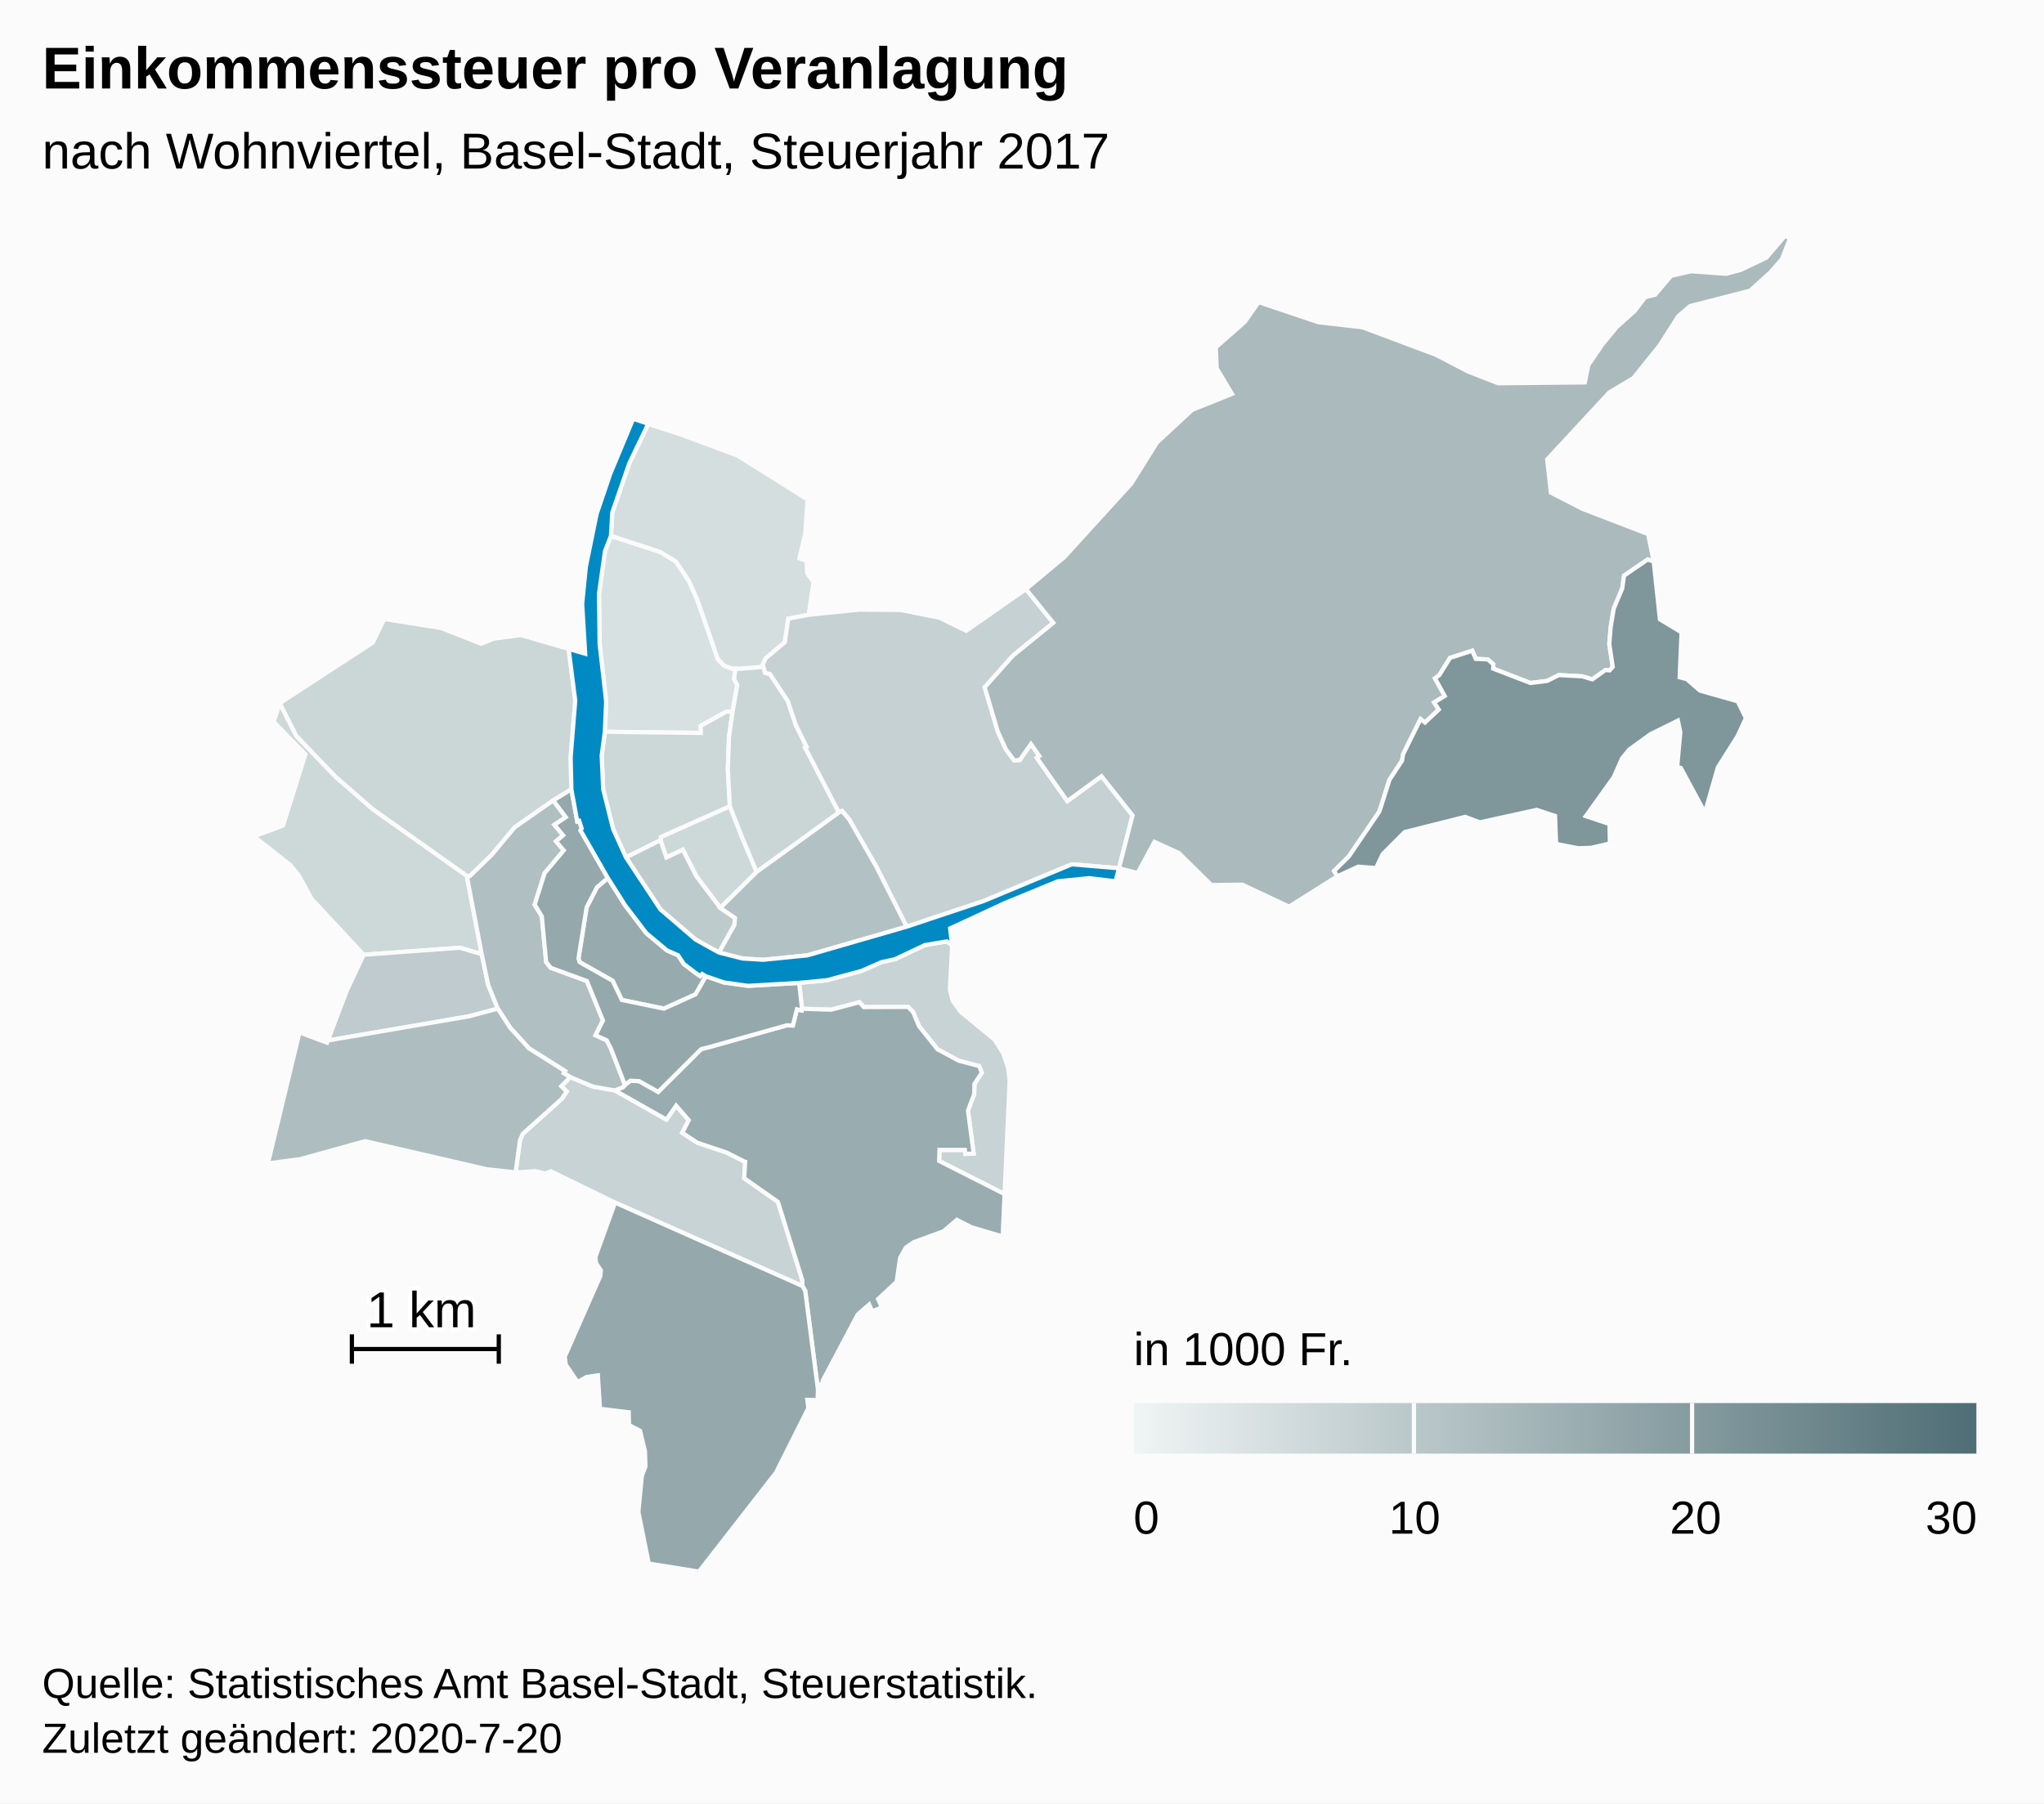
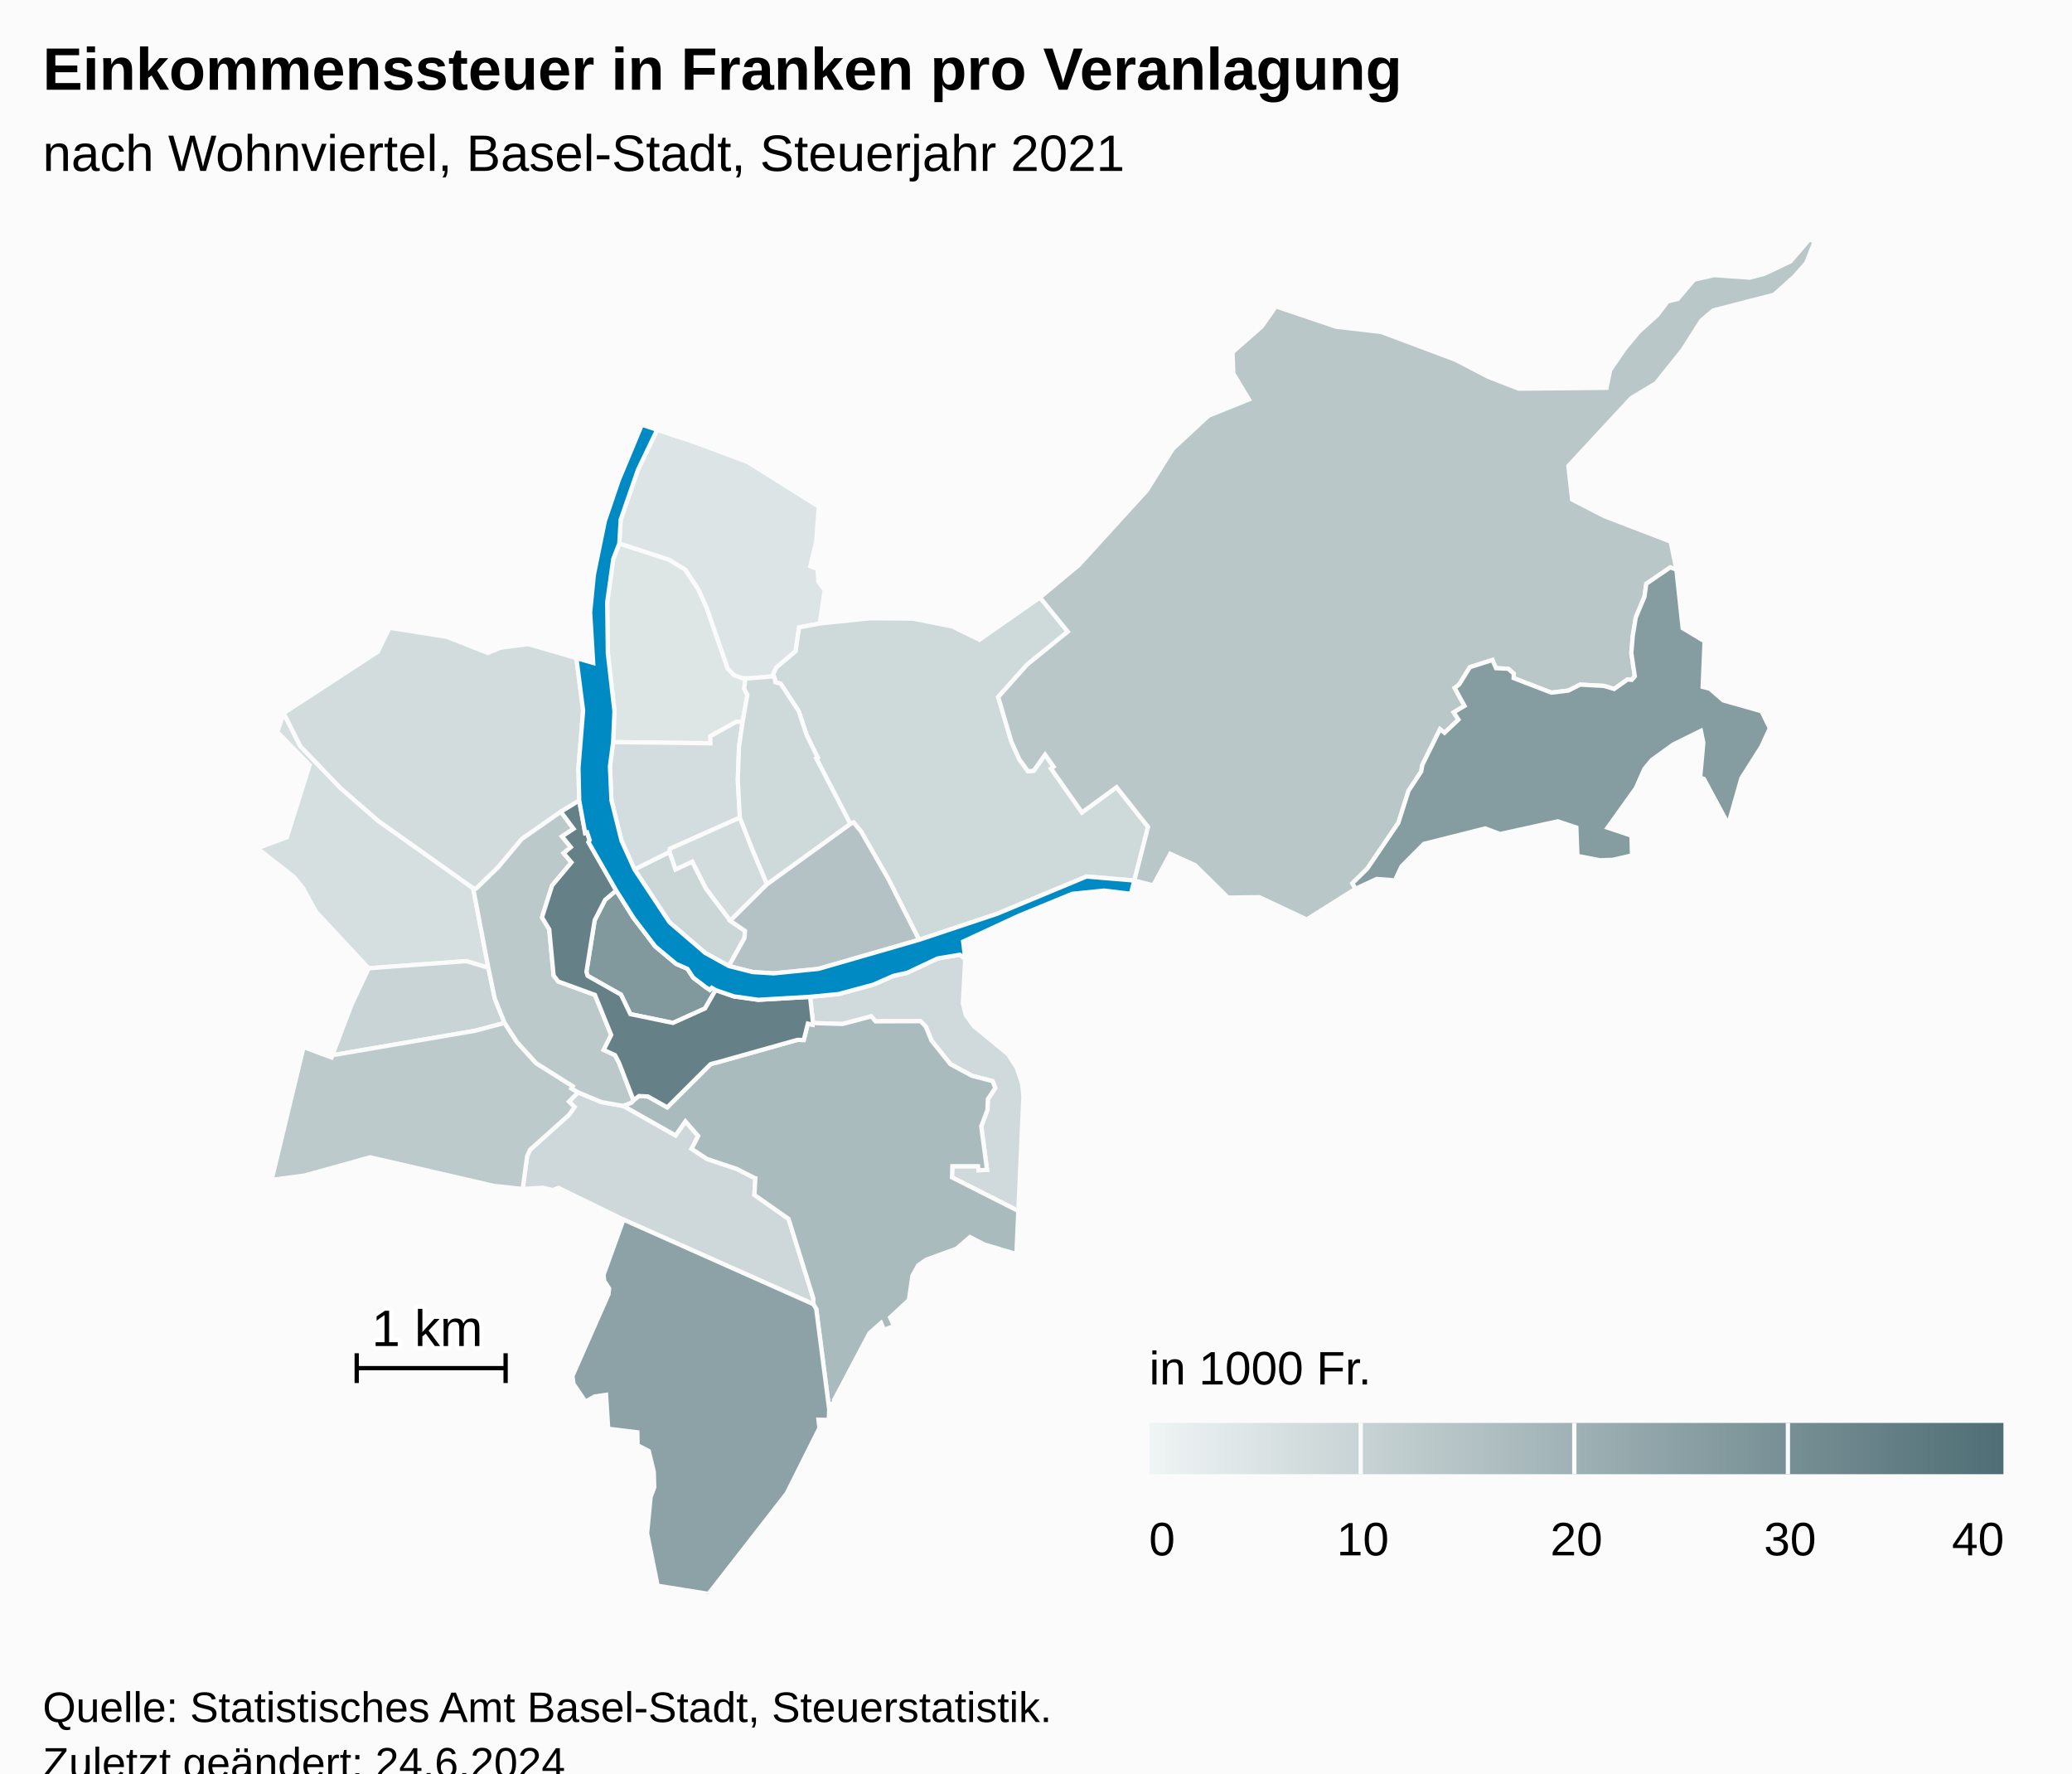
- <svg xmlns="http://www.w3.org/2000/svg" version="1.1" class="highcharts-root" style="font-family:Arial;font-size:12px;" width="485" height="428">
+ <svg xmlns="http://www.w3.org/2000/svg" version="1.1" class="highcharts-root" style="font-family:Arial;font-size:12px;" viewBox="0 0 485 415">
  <defs>
-     <linearGradient x1="0" y1="0" x2="1" y2="0" id="highcharts-84ah5t6-52">
+     <linearGradient x1="0" y1="0" x2="1" y2="0" id="highcharts-7x1a1aj-53">
      <stop offset="0" stop-color="#eff4f4" stop-opacity="1" />
      <stop offset="1" stop-color="#4f6e75" stop-opacity="1" />
    </linearGradient>
-     <clipPath id="highcharts-84ah5t6-53-">
+     <clipPath id="highcharts-7x1a1aj-54-">
      <rect x="0" y="0" width="465" height="317" fill="none" />
    </clipPath>
-     <clipPath id="highcharts-84ah5t6-75-">
+     <clipPath id="highcharts-7x1a1aj-76-">
      <rect x="0" y="0" width="465" height="317" fill="none" />
+     </clipPath>
+     <clipPath id="highcharts-7x1a1aj-100-">
+       <rect x="10" y="56" width="465" height="317" fill="none" />
    </clipPath>
  </defs>
  <rect fill="#fbfbfb" class="highcharts-background" x="0" y="0" width="485" height="428" rx="0" ry="0" />
  <rect fill="none" class="highcharts-plot-background" x="10" y="56" width="465" height="317" />
  <g class="highcharts-pane-group" data-z-index="0" />
  <rect fill="none" class="highcharts-plot-border" data-z-index="1" x="10" y="56" width="465" height="317" />
  <g class="highcharts-series-group" data-z-index="3">
-     <g class="highcharts-series highcharts-series-0 highcharts-map-series highcharts-color-0" data-z-index="0.1" opacity="1" transform="translate(10,56) scale(1 1)" stroke-width="1" clip-path="url(#highcharts-84ah5t6-75-)">
+     <g class="highcharts-series highcharts-series-0 highcharts-map-series highcharts-color-0" data-z-index="0.1" opacity="1" transform="translate(10,56) scale(1 1)" stroke-width="1" clip-path="url(#highcharts-7x1a1aj-76-)">
      <g transform="translate(0,0) scale(1 1)">
-         <path fill="rgb(216,225,226)" d="M 163.816 112.989 L 162.375 112.898 L 156.279 116.28 L 156.295 117.958 L 133.516 117.677 L 133.83 110.446 L 132.279 96.852 L 132.132 84.911 L 133.545 74.828 L 134.962 71.188 L 146.634 74.983 L 150.407 77.299 L 153.46 81.9 L 155.408 86.21 L 160.332 100.443 L 161.819 101.992 L 163.754 102.689 L 164.506 102.713 L 164.506 102.713 L 164.189 105.163 L 164.938 106.62 L 163.816 112.989 Z" stroke="#fbfbfb" stroke-width="inherit" opacity="1" class="highcharts-point highcharts-color-0" />
-         <path fill="rgb(212,222,223)" d="M 163.754 102.689 L 161.819 101.992 L 160.332 100.443 L 155.408 86.21 L 153.46 81.9 L 150.407 77.299 L 146.634 74.983 L 134.962 71.188 L 135.284 65.618 L 139.335 53.928 L 143.827 44.575 L 151.067 46.95 L 164.966 52.101 L 181.647 62.565 L 181.045 70.783 L 179.679 76.506 L 181.358 77.133 L 181.544 80.105 L 183.043 82.121 L 181.878 89.91 L 177.043 90.831 L 176.23 96.415 L 171.705 100.224 L 170.984 101.767 L 171.149 102.283 L 165.377 102.741 L 164.506 102.713 L 163.754 102.689 Z" stroke="#fbfbfb" stroke-width="inherit" opacity="1" class="highcharts-point highcharts-color-0" />
-         <path fill="rgb(205,216,217)" d="M 160.917 159.483 L 155.23 151.967 L 152.017 145.68 L 148.113 147.511 L 146.718 143.41 L 146.788 142.65 L 163.183 135.336 L 166.205 143.035 L 167.398 145.867 L 169.551 150.938 L 160.917 159.483 Z" stroke="#fbfbfb" stroke-width="inherit" opacity="1" class="highcharts-point highcharts-color-0" />
-         <path fill="rgb(205,216,217)" d="M 79.844 170.341 L 76.296 170.603 L 63.941 157.334 L 60.916 151.809 L 58.833 149.249 L 50.241 142.513 L 57.155 139.93 L 62.468 123.029 L 54.926 115.298 L 56.393 110.894 L 60.293 118.632 L 69.733 128.445 L 78.467 136.05 L 100.759 151.859 L 104.303 170.466 L 99.12 168.936 L 83.079 170.102 L 79.844 170.341 Z" stroke="#fbfbfb" stroke-width="inherit" opacity="1" class="highcharts-point highcharts-color-0" />
-         <path fill="rgb(204,215,216)" d="M 163.816 112.989 L 162.987 118.776 L 162.696 126.585 L 163.183 135.336 L 146.788 142.65 L 146.718 143.41 L 138.535 147.497 L 135.486 140.77 L 133.125 131.307 L 132.767 123.342 L 133.516 117.677 L 156.295 117.958 L 156.279 116.28 L 162.375 112.898 L 163.816 112.989 Z" stroke="#fbfbfb" stroke-width="inherit" opacity="1" class="highcharts-point highcharts-color-0" />
-         <path fill="rgb(203,214,215)" d="M 121.275 133.966 L 112.133 140.356 L 106.593 146.975 L 101.475 151.925 L 100.759 151.859 L 78.467 136.05 L 69.733 128.445 L 60.293 118.632 L 56.393 110.894 L 78.431 96.531 L 81.183 90.91 L 94.625 93.046 L 104.175 96.798 L 107.187 95.576 L 113.625 94.733 L 124.918 98.005 L 126.494 110.293 L 125.404 123.705 L 125.579 131.345 L 121.275 133.966 Z" stroke="#fbfbfb" stroke-width="inherit" opacity="1" class="highcharts-point highcharts-color-0" />
-         <path fill="rgb(202,213,214)" d="M 171.403 103.076 L 171.51 103.671 L 172.712 103.994 L 176.923 110.368 L 178.833 116.074 L 181.398 121.262 L 181.055 121.448 L 189.055 136.836 L 169.551 150.938 L 167.398 145.867 L 166.205 143.035 L 163.183 135.336 L 162.696 126.585 L 162.987 118.776 L 163.816 112.989 L 164.938 106.62 L 164.189 105.163 L 164.506 102.713 L 164.506 102.713 L 165.377 102.741 L 171.149 102.283 L 171.403 103.076 Z" stroke="#fbfbfb" stroke-width="inherit" opacity="1" class="highcharts-point highcharts-color-0" />
-         <path fill="rgb(199,211,212)" d="M 215.934 168.4 L 215.381 178.829 L 216.062 181.531 L 217.969 184.165 L 225.998 190.763 L 228.028 193.968 L 229.259 197.647 L 229.555 200.58 L 228.366 227.399 L 212.838 219.541 L 212.917 216.919 L 218.937 216.922 L 219.041 217.862 L 221.037 217.782 L 219.681 207.589 L 221.146 203.718 L 221.217 201.262 L 222.959 198.6 L 222.339 197.01 L 217.52 195.763 L 212.467 193.046 L 208.04 187.514 L 206.679 184.231 L 205.481 182.984 L 194.971 183.022 L 193.933 181.866 L 187.216 183.64 L 180.3 183.42 L 179.62 177.274 L 186.271 176.636 L 194.407 174.44 L 199.141 172.37 L 202.375 171.652 L 209.451 168.305 L 214.679 167.434 L 215.934 168.4 Z" stroke="#fbfbfb" stroke-width="inherit" opacity="1" class="highcharts-point highcharts-color-0" />
-         <path fill="rgb(199,211,212)" d="M 135.884 202.803 L 135.941 202.824 L 148.134 209.717 L 150.43 206.419 L 153.428 209.851 L 151.877 212.851 L 155.494 215.224 L 162.439 217.55 L 166.562 219.646 L 166.593 219.679 L 166.602 219.691 L 166.658 219.707 L 166.811 219.732 L 166.585 223.64 L 174.58 229.246 L 180.392 247.911 L 180.38 249.21 L 135.937 229.419 L 120.729 221.994 L 119.396 222.524 L 117.04 221.961 L 112.341 222.253 L 113.384 214.605 L 114.049 213.091 L 123.252 204.845 L 124.473 203.06 L 123.182 201.802 L 125.33 199.645 L 130.782 201.92 L 135.884 202.803 Z" stroke="#fbfbfb" stroke-width="inherit" opacity="1" class="highcharts-point highcharts-color-0" />
-         <path fill="rgb(197,209,211)" d="M 171.403 103.076 L 171.51 103.671 L 172.712 103.994 L 176.923 110.368 L 178.833 116.074 L 181.398 121.262 L 181.055 121.448 L 189.055 136.836 L 189.804 136.474 L 191.537 138.558 L 197.964 149.763 L 205.131 163.94 L 223.394 157.848 L 244.309 149.134 L 255.51 150.066 L 255.51 150.066 L 258.729 137.517 L 251.362 128.226 L 243.255 134.127 L 236.542 124.6 L 236.02 123.859 L 236.625 123.433 L 234.625 120.595 L 231.965 124.375 L 230.641 124.497 L 228.64 121.774 L 226.739 117.585 L 225.284 112.658 L 223.649 107.121 L 230.418 99.542 L 239.93 91.826 L 233.433 83.818 L 219.267 93.719 L 212.895 90.595 L 203.702 88.769 L 193.753 88.695 L 181.878 89.91 L 177.043 90.831 L 176.23 96.415 L 171.705 100.224 L 170.984 101.767 L 171.403 103.076 Z" stroke="#fbfbfb" stroke-width="inherit" opacity="1" class="highcharts-point highcharts-color-0" />
-         <path fill="rgb(191,203,206)" d="M 79.844 170.341 L 76.296 170.603 L 72.323 179.035 L 67.793 190.952 L 101.329 185.197 L 108.11 183.387 L 105.833 177.737 L 104.303 170.466 L 99.12 168.936 L 83.079 170.102 L 79.844 170.341 Z" stroke="#fbfbfb" stroke-width="inherit" opacity="1" class="highcharts-point highcharts-color-0" />
-         <path fill="rgb(190,203,205)" d="M 160.6 170.072 L 164.262 163.525 L 164.392 161.864 L 160.917 159.483 L 155.23 151.967 L 152.017 145.68 L 148.113 147.511 L 146.718 143.41 L 138.535 147.497 L 146.709 159.836 L 155.075 167.016 L 160.6 170.072 Z" stroke="#fbfbfb" stroke-width="inherit" opacity="1" class="highcharts-point highcharts-color-0" />
-         <path fill="rgb(178,193,196)" d="M 160.917 159.483 L 169.551 150.938 L 189.055 136.836 L 189.804 136.474 L 191.537 138.558 L 197.964 149.763 L 205.131 163.94 L 181.565 170.746 L 171.108 171.791 L 166.174 171.486 L 160.6 170.072 L 164.262 163.525 L 164.392 161.864 L 160.917 159.483 Z" stroke="#fbfbfb" stroke-width="inherit" opacity="1" class="highcharts-point highcharts-color-0" />
-         <path fill="rgb(176,191,194)" d="M 121.275 133.966 L 124.253 137.962 L 121.554 139.754 L 123.608 142.254 L 121.933 143.684 L 123.765 145.818 L 119.229 151.236 L 116.868 158.693 L 118.562 161.485 L 119.59 172.302 L 120.66 173.689 L 129.26 176.832 L 133.063 186.201 L 131.31 189.702 L 133.959 190.917 L 134.859 192.639 L 135.028 193.06 L 135.577 194.464 L 138.293 201.518 L 138.293 201.518 L 137.765 202.101 L 135.913 202.813 L 135.884 202.803 L 130.782 201.92 L 125.33 199.645 L 123.767 198.707 L 124.071 198.212 L 115.516 192.819 L 111.016 187.873 L 108.11 183.387 L 105.833 177.737 L 104.303 170.466 L 100.759 151.859 L 101.475 151.925 L 106.593 146.975 L 112.133 140.356 L 121.275 133.966 Z" stroke="#fbfbfb" stroke-width="inherit" opacity="1" class="highcharts-point highcharts-color-0" />
-         <path fill="rgb(174,190,192)" d="M 123.182 201.802 L 124.473 203.06 L 123.252 204.845 L 114.049 213.091 L 113.384 214.605 L 112.341 222.253 L 105.568 221.523 L 76.646 214.839 L 61.241 219.111 L 53.571 220.12 L 61.057 189.036 L 67.596 191.469 L 67.793 190.952 L 101.329 185.197 L 108.11 183.387 L 111.016 187.873 L 115.516 192.819 L 124.071 198.212 L 123.767 198.707 L 125.33 199.645 L 123.182 201.802 Z" stroke="#fbfbfb" stroke-width="inherit" opacity="1" class="highcharts-point highcharts-color-0" />
-         <path fill="rgb(170,186,189)" d="M 236.02 123.859 L 236.625 123.433 L 234.625 120.595 L 231.965 124.375 L 230.641 124.497 L 228.64 121.774 L 226.739 117.585 L 225.284 112.658 L 223.649 107.121 L 230.418 99.542 L 239.93 91.826 L 233.433 83.818 L 242.529 76.243 L 258.434 58.79 L 264.53 49.032 L 272.882 41.288 L 282.337 37.479 L 278.695 31.418 L 278.49 26.44 L 285.347 20.421 L 288.65 15.702 L 302.785 20.466 L 313.295 21.681 L 330.683 28.195 L 338.376 32.192 L 345.489 34.96 L 366.047 34.759 L 366.893 30.638 L 370.245 25.711 L 373.592 21.662 L 377.915 17.76 L 380.371 14.522 L 382.711 13.968 L 386.519 9.462 L 391.261 8.386 L 399.56 8.981 L 403.043 8.059 L 409.124 5.157 L 413.534 0 L 414.759 0.549 L 412.793 5.53 L 410.02 8.684 L 405.26 12.982 L 391.017 16.645 L 388.217 19.035 L 383.87 25.872 L 377.606 33.698 L 371.846 37.145 L 357.11 53.048 L 357.991 60.916 L 365.52 64.79 L 381.052 70.75 L 382.395 77.294 L 380.964 76.786 L 375.356 80.619 L 374.924 83.662 L 372.906 88.459 L 372.19 92.784 L 371.851 96.838 L 372.668 102.284 L 371.94 103.104 L 371.558 103.069 L 370.963 103.015 L 367.835 105.235 L 365.426 104.519 L 359.868 104.225 L 357.111 105.61 L 353.14 106.098 L 344.3 102.693 L 344.341 101.655 L 343.023 100.506 L 340.167 100.371 L 339.342 98.448 L 334.052 100.152 L 331.533 104.219 L 330.489 104.983 L 332.803 109.184 L 330.274 110.716 L 331.386 112.408 L 328.128 115.488 L 327.062 114.67 L 322.944 122.984 L 322.666 124.548 L 319.695 129.074 L 317.317 136.568 L 310.046 147.276 L 306.564 150.702 L 307.301 151.991 L 295.865 159.176 L 284.765 153.96 L 277.444 154.057 L 269.742 146.473 L 263.934 143.81 L 259.946 151.193 L 255.51 150.066 L 258.729 137.517 L 251.362 128.226 L 243.255 134.127 L 236.542 124.6 L 236.02 123.859 Z" stroke="#fbfbfb" stroke-width="inherit" opacity="1" class="highcharts-point highcharts-color-0" />
-         <path fill="rgb(153,172,176)" d="M 135.941 202.824 L 148.134 209.717 L 150.43 206.419 L 153.428 209.851 L 151.877 212.851 L 155.494 215.224 L 162.439 217.55 L 166.562 219.646 L 166.593 219.679 L 166.602 219.691 L 166.658 219.707 L 166.811 219.732 L 166.585 223.64 L 174.58 229.246 L 180.392 247.911 L 180.38 249.21 L 181.063 250.358 L 184.087 273.822 L 184.261 272.575 L 185.286 272.432 L 185.221 271.679 L 193.517 255.989 L 196.239 253.598 L 196.934 255.214 L 199.278 254.309 L 198.352 252.32 L 202.748 248.235 L 203.579 242.531 L 204.929 240.116 L 206.774 238.826 L 213.898 236.216 L 217.046 233.511 L 220.448 235.256 L 227.911 237.472 L 228.366 227.399 L 212.838 219.541 L 212.917 216.919 L 218.937 216.922 L 219.041 217.862 L 221.037 217.782 L 219.681 207.589 L 221.146 203.718 L 221.217 201.262 L 222.959 198.6 L 222.339 197.01 L 217.52 195.763 L 212.467 193.046 L 208.04 187.514 L 206.679 184.231 L 205.481 182.984 L 194.971 183.022 L 193.933 181.866 L 187.216 183.64 L 180.3 183.42 L 180.23 183.815 L 179.102 183.551 L 178.135 187.386 L 176.735 187.35 L 176.619 187.361 L 157.987 192.601 L 157.154 192.798 L 156.709 192.915 L 156.302 193.06 L 146.177 203.146 L 141.666 200.6 L 139.575 200.494 L 138.423 201.375 L 138.293 201.518 L 137.765 202.101 L 135.913 202.813 L 135.941 202.824 Z" stroke="#fbfbfb" stroke-width="inherit" opacity="1" class="highcharts-point highcharts-color-0" />
-         <path fill="rgb(151,171,174)" d="M 157.499 175.701 L 156.598 175.17 L 156.144 175.659 L 155.075 174.929 L 152.283 172.811 L 150.886 170.715 L 148.257 169.562 L 143.381 165.489 L 138.344 158.895 L 134.228 152.381 L 131.642 154.589 L 129.197 159.353 L 127.264 171.442 L 127.542 172.365 L 135.351 176.77 L 137.547 181.329 L 147.524 183.39 L 155.028 180.005 L 157.499 175.701 Z" stroke="#fbfbfb" stroke-width="inherit" opacity="1" class="highcharts-point highcharts-color-0" />
-         <path fill="rgb(149,169,173)" d="M 135.937 229.419 L 180.38 249.21 L 181.063 250.358 L 184.087 273.822 L 184.001 276.293 L 181.572 276.239 L 181.807 278.203 L 174.134 293.503 L 155.841 317 L 143.935 315.096 L 141.47 302.832 L 142.301 294.297 L 143.144 292.046 L 143.031 288.415 L 141.865 283.579 L 139.248 282.225 L 139.188 279.194 L 132.364 278.355 L 131.867 270.422 L 129.207 270.804 L 127.061 272.016 L 124.244 267.893 L 123.999 265.997 L 132.443 246.854 L 132.572 245.537 L 131.42 243.75 L 131.285 242.295 L 135.937 229.419 Z" stroke="#fbfbfb" stroke-width="inherit" opacity="1" class="highcharts-point highcharts-color-0" />
-         <path fill="rgb(149,168,172)" d="M 121.275 133.966 L 124.253 137.962 L 121.554 139.754 L 123.608 142.254 L 121.933 143.684 L 123.765 145.818 L 119.229 151.236 L 116.868 158.693 L 118.562 161.485 L 119.59 172.302 L 120.66 173.689 L 129.26 176.832 L 133.063 186.201 L 131.31 189.702 L 133.959 190.917 L 134.859 192.639 L 135.028 193.06 L 135.577 194.464 L 138.293 201.518 L 138.293 201.518 L 138.423 201.375 L 139.575 200.494 L 141.666 200.6 L 146.177 203.146 L 156.302 193.06 L 156.709 192.915 L 157.154 192.798 L 157.987 192.601 L 176.619 187.361 L 176.735 187.35 L 178.135 187.386 L 179.102 183.551 L 180.23 183.815 L 180.3 183.42 L 179.62 177.274 L 167.502 177.978 L 161.785 177.176 L 157.499 175.701 L 155.028 180.005 L 147.524 183.39 L 137.547 181.329 L 135.351 176.77 L 127.542 172.365 L 127.264 171.442 L 129.197 159.353 L 131.642 154.589 L 134.228 152.381 L 127.748 141.084 L 128.022 140.633 L 127.432 138.812 L 126.973 138.959 L 125.579 131.345 L 121.275 133.966 Z" stroke="#fbfbfb" stroke-width="inherit" opacity="1" class="highcharts-point highcharts-color-0" />
-         <path fill="rgb(127,150,155)" d="M 371.94 103.104 L 372.668 102.284 L 371.851 96.838 L 372.19 92.784 L 372.906 88.459 L 374.924 83.662 L 375.356 80.619 L 380.964 76.786 L 382.395 77.294 L 383.863 91.004 L 388.995 94.085 L 388.549 104.752 L 390.216 105.173 L 393.368 107.908 L 402.318 110.447 L 404.272 114.421 L 402.285 118.735 L 397.612 126.122 L 394.549 136.882 L 388.836 126.276 L 387.962 126.008 L 388.706 117.814 L 388.135 115.031 L 381.646 118.233 L 376.619 121.862 L 374.893 123.955 L 372.916 128.439 L 366.287 137.696 L 371.894 139.576 L 372.004 144.181 L 367.544 145.218 L 364.497 145.323 L 359.235 144.295 L 358.983 137.65 L 354.623 136.211 L 341.123 139.174 L 337.649 137.871 L 323.297 141.483 L 318.077 146.723 L 316.511 150.024 L 312.262 149.693 L 307.301 151.991 L 306.564 150.702 L 310.046 147.276 L 317.317 136.568 L 319.695 129.074 L 322.666 124.548 L 322.944 122.984 L 327.062 114.67 L 328.128 115.488 L 331.386 112.408 L 330.274 110.716 L 332.803 109.184 L 330.489 104.983 L 331.533 104.219 L 334.052 100.152 L 339.342 98.448 L 340.167 100.371 L 343.023 100.506 L 344.341 101.655 L 344.3 102.693 L 353.14 106.098 L 357.111 105.61 L 359.868 104.225 L 365.426 104.519 L 367.835 105.235 L 370.963 103.015 L 371.558 103.069 L 371.94 103.104 Z" stroke="#fbfbfb" stroke-width="inherit" opacity="1" class="highcharts-point highcharts-color-0" />
+         <path fill="rgb(221,229,229)" d="M 163.816 112.989 L 162.375 112.898 L 156.279 116.28 L 156.295 117.958 L 133.516 117.677 L 133.83 110.446 L 132.279 96.852 L 132.132 84.911 L 133.545 74.828 L 134.962 71.188 L 146.634 74.983 L 150.407 77.299 L 153.46 81.9 L 155.408 86.21 L 160.332 100.443 L 161.819 101.992 L 163.754 102.689 L 164.506 102.713 L 164.506 102.713 L 164.189 105.163 L 164.938 106.62 L 163.816 112.989 Z" stroke="#fbfbfb" stroke-width="inherit" opacity="1" class="highcharts-point highcharts-color-0" />
+         <path fill="rgb(220,228,229)" d="M 163.754 102.689 L 161.819 101.992 L 160.332 100.443 L 155.408 86.21 L 153.46 81.9 L 150.407 77.299 L 146.634 74.983 L 134.962 71.188 L 135.284 65.618 L 139.335 53.928 L 143.827 44.575 L 151.067 46.95 L 164.966 52.101 L 181.647 62.565 L 181.045 70.783 L 179.679 76.506 L 181.358 77.133 L 181.544 80.105 L 183.043 82.121 L 181.878 89.91 L 177.043 90.831 L 176.23 96.415 L 171.705 100.224 L 170.984 101.767 L 171.149 102.283 L 165.377 102.741 L 164.506 102.713 L 163.754 102.689 Z" stroke="#fbfbfb" stroke-width="inherit" opacity="1" class="highcharts-point highcharts-color-0" />
+         <path fill="rgb(214,223,224)" d="M 79.844 170.341 L 76.296 170.603 L 63.941 157.334 L 60.916 151.809 L 58.833 149.249 L 50.241 142.513 L 57.155 139.93 L 62.468 123.029 L 54.926 115.298 L 56.393 110.894 L 60.293 118.632 L 69.733 128.445 L 78.467 136.05 L 100.759 151.859 L 104.303 170.466 L 99.12 168.936 L 83.079 170.102 L 79.844 170.341 Z" stroke="#fbfbfb" stroke-width="inherit" opacity="1" class="highcharts-point highcharts-color-0" />
+         <path fill="rgb(211,220,222)" d="M 163.816 112.989 L 162.987 118.776 L 162.696 126.585 L 163.183 135.336 L 146.788 142.65 L 146.718 143.41 L 138.535 147.497 L 135.486 140.77 L 133.125 131.307 L 132.767 123.342 L 133.516 117.677 L 156.295 117.958 L 156.279 116.28 L 162.375 112.898 L 163.816 112.989 Z" stroke="#fbfbfb" stroke-width="inherit" opacity="1" class="highcharts-point highcharts-color-0" />
+         <path fill="rgb(210,220,221)" d="M 160.917 159.483 L 155.23 151.967 L 152.017 145.68 L 148.113 147.511 L 146.718 143.41 L 146.788 142.65 L 163.183 135.336 L 166.205 143.035 L 167.398 145.867 L 169.551 150.938 L 160.917 159.483 Z" stroke="#fbfbfb" stroke-width="inherit" opacity="1" class="highcharts-point highcharts-color-0" />
+         <path fill="rgb(210,220,221)" d="M 121.275 133.966 L 112.133 140.356 L 106.593 146.975 L 101.475 151.925 L 100.759 151.859 L 78.467 136.05 L 69.733 128.445 L 60.293 118.632 L 56.393 110.894 L 78.431 96.531 L 81.183 90.91 L 94.625 93.046 L 104.175 96.798 L 107.187 95.576 L 113.625 94.733 L 124.918 98.005 L 126.494 110.293 L 125.404 123.705 L 125.579 131.345 L 121.275 133.966 Z" stroke="#fbfbfb" stroke-width="inherit" opacity="1" class="highcharts-point highcharts-color-0" />
+         <path fill="rgb(208,218,220)" d="M 215.934 168.4 L 215.381 178.829 L 216.062 181.531 L 217.969 184.165 L 225.998 190.763 L 228.028 193.968 L 229.259 197.647 L 229.555 200.58 L 228.366 227.399 L 212.838 219.541 L 212.917 216.919 L 218.937 216.922 L 219.041 217.862 L 221.037 217.782 L 219.681 207.589 L 221.146 203.718 L 221.217 201.262 L 222.959 198.6 L 222.339 197.01 L 217.52 195.763 L 212.467 193.046 L 208.04 187.514 L 206.679 184.231 L 205.481 182.984 L 194.971 183.022 L 193.933 181.866 L 187.216 183.64 L 180.3 183.42 L 179.62 177.274 L 186.271 176.636 L 194.407 174.44 L 199.141 172.37 L 202.375 171.652 L 209.451 168.305 L 214.679 167.434 L 215.934 168.4 Z" stroke="#fbfbfb" stroke-width="inherit" opacity="1" class="highcharts-point highcharts-color-0" />
+         <path fill="rgb(206,217,218)" d="M 171.403 103.076 L 171.51 103.671 L 172.712 103.994 L 176.923 110.368 L 178.833 116.074 L 181.398 121.262 L 181.055 121.448 L 189.055 136.836 L 189.804 136.474 L 191.537 138.558 L 197.964 149.763 L 205.131 163.94 L 223.394 157.848 L 244.309 149.134 L 255.51 150.066 L 255.51 150.066 L 258.729 137.517 L 251.362 128.226 L 243.255 134.127 L 236.542 124.6 L 236.02 123.859 L 236.625 123.433 L 234.625 120.595 L 231.965 124.375 L 230.641 124.497 L 228.64 121.774 L 226.739 117.585 L 225.284 112.658 L 223.649 107.121 L 230.418 99.542 L 239.93 91.826 L 233.433 83.818 L 219.267 93.719 L 212.895 90.595 L 203.702 88.769 L 193.753 88.695 L 181.878 89.91 L 177.043 90.831 L 176.23 96.415 L 171.705 100.224 L 170.984 101.767 L 171.403 103.076 Z" stroke="#fbfbfb" stroke-width="inherit" opacity="1" class="highcharts-point highcharts-color-0" />
+         <path fill="rgb(206,217,218)" d="M 171.403 103.076 L 171.51 103.671 L 172.712 103.994 L 176.923 110.368 L 178.833 116.074 L 181.398 121.262 L 181.055 121.448 L 189.055 136.836 L 169.551 150.938 L 167.398 145.867 L 166.205 143.035 L 163.183 135.336 L 162.696 126.585 L 162.987 118.776 L 163.816 112.989 L 164.938 106.62 L 164.189 105.163 L 164.506 102.713 L 164.506 102.713 L 165.377 102.741 L 171.149 102.283 L 171.403 103.076 Z" stroke="#fbfbfb" stroke-width="inherit" opacity="1" class="highcharts-point highcharts-color-0" />
+         <path fill="rgb(206,216,218)" d="M 135.884 202.803 L 135.941 202.824 L 148.134 209.717 L 150.43 206.419 L 153.428 209.851 L 151.877 212.851 L 155.494 215.224 L 162.439 217.55 L 166.562 219.646 L 166.593 219.679 L 166.602 219.691 L 166.658 219.707 L 166.811 219.732 L 166.585 223.64 L 174.58 229.246 L 180.392 247.911 L 180.38 249.21 L 135.937 229.419 L 120.729 221.994 L 119.396 222.524 L 117.04 221.961 L 112.341 222.253 L 113.384 214.605 L 114.049 213.091 L 123.252 204.845 L 124.473 203.06 L 123.182 201.802 L 125.33 199.645 L 130.782 201.92 L 135.884 202.803 Z" stroke="#fbfbfb" stroke-width="inherit" opacity="1" class="highcharts-point highcharts-color-0" />
+         <path fill="rgb(203,214,215)" d="M 160.6 170.072 L 164.262 163.525 L 164.392 161.864 L 160.917 159.483 L 155.23 151.967 L 152.017 145.68 L 148.113 147.511 L 146.718 143.41 L 138.535 147.497 L 146.709 159.836 L 155.075 167.016 L 160.6 170.072 Z" stroke="#fbfbfb" stroke-width="inherit" opacity="1" class="highcharts-point highcharts-color-0" />
+         <path fill="rgb(201,212,214)" d="M 79.844 170.341 L 76.296 170.603 L 72.323 179.035 L 67.793 190.952 L 101.329 185.197 L 108.11 183.387 L 105.833 177.737 L 104.303 170.466 L 99.12 168.936 L 83.079 170.102 L 79.844 170.341 Z" stroke="#fbfbfb" stroke-width="inherit" opacity="1" class="highcharts-point highcharts-color-0" />
+         <path fill="rgb(189,202,204)" d="M 123.182 201.802 L 124.473 203.06 L 123.252 204.845 L 114.049 213.091 L 113.384 214.605 L 112.341 222.253 L 105.568 221.523 L 76.646 214.839 L 61.241 219.111 L 53.571 220.12 L 61.057 189.036 L 67.596 191.469 L 67.793 190.952 L 101.329 185.197 L 108.11 183.387 L 111.016 187.873 L 115.516 192.819 L 124.071 198.212 L 123.767 198.707 L 125.33 199.645 L 123.182 201.802 Z" stroke="#fbfbfb" stroke-width="inherit" opacity="1" class="highcharts-point highcharts-color-0" />
+         <path fill="rgb(188,201,203)" d="M 121.275 133.966 L 124.253 137.962 L 121.554 139.754 L 123.608 142.254 L 121.933 143.684 L 123.765 145.818 L 119.229 151.236 L 116.868 158.693 L 118.562 161.485 L 119.59 172.302 L 120.66 173.689 L 129.26 176.832 L 133.063 186.201 L 131.31 189.702 L 133.959 190.917 L 134.859 192.639 L 135.028 193.06 L 135.577 194.464 L 138.293 201.518 L 138.293 201.518 L 137.765 202.101 L 135.913 202.813 L 135.884 202.803 L 130.782 201.92 L 125.33 199.645 L 123.767 198.707 L 124.071 198.212 L 115.516 192.819 L 111.016 187.873 L 108.11 183.387 L 105.833 177.737 L 104.303 170.466 L 100.759 151.859 L 101.475 151.925 L 106.593 146.975 L 112.133 140.356 L 121.275 133.966 Z" stroke="#fbfbfb" stroke-width="inherit" opacity="1" class="highcharts-point highcharts-color-0" />
+         <path fill="rgb(185,199,201)" d="M 236.02 123.859 L 236.625 123.433 L 234.625 120.595 L 231.965 124.375 L 230.641 124.497 L 228.64 121.774 L 226.739 117.585 L 225.284 112.658 L 223.649 107.121 L 230.418 99.542 L 239.93 91.826 L 233.433 83.818 L 242.529 76.243 L 258.434 58.79 L 264.53 49.032 L 272.882 41.288 L 282.337 37.479 L 278.695 31.418 L 278.49 26.44 L 285.347 20.421 L 288.65 15.702 L 302.785 20.466 L 313.295 21.681 L 330.683 28.195 L 338.376 32.192 L 345.489 34.96 L 366.047 34.759 L 366.893 30.638 L 370.245 25.711 L 373.592 21.662 L 377.915 17.76 L 380.371 14.522 L 382.711 13.968 L 386.519 9.462 L 391.261 8.386 L 399.56 8.981 L 403.043 8.059 L 409.124 5.157 L 413.534 0 L 414.759 0.549 L 412.793 5.53 L 410.02 8.684 L 405.26 12.982 L 391.017 16.645 L 388.217 19.035 L 383.87 25.872 L 377.606 33.698 L 371.846 37.145 L 357.11 53.048 L 357.991 60.916 L 365.52 64.79 L 381.052 70.75 L 382.395 77.294 L 380.964 76.786 L 375.356 80.619 L 374.924 83.662 L 372.906 88.459 L 372.19 92.784 L 371.851 96.838 L 372.668 102.284 L 371.94 103.104 L 371.558 103.069 L 370.963 103.015 L 367.835 105.235 L 365.426 104.519 L 359.868 104.225 L 357.111 105.61 L 353.14 106.098 L 344.3 102.693 L 344.341 101.655 L 343.023 100.506 L 340.167 100.371 L 339.342 98.448 L 334.052 100.152 L 331.533 104.219 L 330.489 104.983 L 332.803 109.184 L 330.274 110.716 L 331.386 112.408 L 328.128 115.488 L 327.062 114.67 L 322.944 122.984 L 322.666 124.548 L 319.695 129.074 L 317.317 136.568 L 310.046 147.276 L 306.564 150.702 L 307.301 151.991 L 295.865 159.176 L 284.765 153.96 L 277.444 154.057 L 269.742 146.473 L 263.934 143.81 L 259.946 151.193 L 255.51 150.066 L 258.729 137.517 L 251.362 128.226 L 243.255 134.127 L 236.542 124.6 L 236.02 123.859 Z" stroke="#fbfbfb" stroke-width="inherit" opacity="1" class="highcharts-point highcharts-color-0" />
+         <path fill="rgb(180,194,197)" d="M 160.917 159.483 L 169.551 150.938 L 189.055 136.836 L 189.804 136.474 L 191.537 138.558 L 197.964 149.763 L 205.131 163.94 L 181.565 170.746 L 171.108 171.791 L 166.174 171.486 L 160.6 170.072 L 164.262 163.525 L 164.392 161.864 L 160.917 159.483 Z" stroke="#fbfbfb" stroke-width="inherit" opacity="1" class="highcharts-point highcharts-color-0" />
+         <path fill="rgb(170,187,190)" d="M 135.941 202.824 L 148.134 209.717 L 150.43 206.419 L 153.428 209.851 L 151.877 212.851 L 155.494 215.224 L 162.439 217.55 L 166.562 219.646 L 166.593 219.679 L 166.602 219.691 L 166.658 219.707 L 166.811 219.732 L 166.585 223.64 L 174.58 229.246 L 180.392 247.911 L 180.38 249.21 L 181.063 250.358 L 184.087 273.822 L 184.261 272.575 L 185.286 272.432 L 185.221 271.679 L 193.517 255.989 L 196.239 253.598 L 196.934 255.214 L 199.278 254.309 L 198.352 252.32 L 202.748 248.235 L 203.579 242.531 L 204.929 240.116 L 206.774 238.826 L 213.898 236.216 L 217.046 233.511 L 220.448 235.256 L 227.911 237.472 L 228.366 227.399 L 212.838 219.541 L 212.917 216.919 L 218.937 216.922 L 219.041 217.862 L 221.037 217.782 L 219.681 207.589 L 221.146 203.718 L 221.217 201.262 L 222.959 198.6 L 222.339 197.01 L 217.52 195.763 L 212.467 193.046 L 208.04 187.514 L 206.679 184.231 L 205.481 182.984 L 194.971 183.022 L 193.933 181.866 L 187.216 183.64 L 180.3 183.42 L 180.23 183.815 L 179.102 183.551 L 178.135 187.386 L 176.735 187.35 L 176.619 187.361 L 157.987 192.601 L 157.154 192.798 L 156.709 192.915 L 156.302 193.06 L 146.177 203.146 L 141.666 200.6 L 139.575 200.494 L 138.423 201.375 L 138.293 201.518 L 137.765 202.101 L 135.913 202.813 L 135.941 202.824 Z" stroke="#fbfbfb" stroke-width="inherit" opacity="1" class="highcharts-point highcharts-color-0" />
+         <path fill="rgb(141,162,166)" d="M 135.937 229.419 L 180.38 249.21 L 181.063 250.358 L 184.087 273.822 L 184.001 276.293 L 181.572 276.239 L 181.807 278.203 L 174.134 293.503 L 155.841 317 L 143.935 315.096 L 141.47 302.832 L 142.301 294.297 L 143.144 292.046 L 143.031 288.415 L 141.865 283.579 L 139.248 282.225 L 139.188 279.194 L 132.364 278.355 L 131.867 270.422 L 129.207 270.804 L 127.061 272.016 L 124.244 267.893 L 123.999 265.997 L 132.443 246.854 L 132.572 245.537 L 131.42 243.75 L 131.285 242.295 L 135.937 229.419 Z" stroke="#fbfbfb" stroke-width="inherit" opacity="1" class="highcharts-point highcharts-color-0" />
+         <path fill="rgb(133,156,160)" d="M 371.94 103.104 L 372.668 102.284 L 371.851 96.838 L 372.19 92.784 L 372.906 88.459 L 374.924 83.662 L 375.356 80.619 L 380.964 76.786 L 382.395 77.294 L 383.863 91.004 L 388.995 94.085 L 388.549 104.752 L 390.216 105.173 L 393.368 107.908 L 402.318 110.447 L 404.272 114.421 L 402.285 118.735 L 397.612 126.122 L 394.549 136.882 L 388.836 126.276 L 387.962 126.008 L 388.706 117.814 L 388.135 115.031 L 381.646 118.233 L 376.619 121.862 L 374.893 123.955 L 372.916 128.439 L 366.287 137.696 L 371.894 139.576 L 372.004 144.181 L 367.544 145.218 L 364.497 145.323 L 359.235 144.295 L 358.983 137.65 L 354.623 136.211 L 341.123 139.174 L 337.649 137.871 L 323.297 141.483 L 318.077 146.723 L 316.511 150.024 L 312.262 149.693 L 307.301 151.991 L 306.564 150.702 L 310.046 147.276 L 317.317 136.568 L 319.695 129.074 L 322.666 124.548 L 322.944 122.984 L 327.062 114.67 L 328.128 115.488 L 331.386 112.408 L 330.274 110.716 L 332.803 109.184 L 330.489 104.983 L 331.533 104.219 L 334.052 100.152 L 339.342 98.448 L 340.167 100.371 L 343.023 100.506 L 344.341 101.655 L 344.3 102.693 L 353.14 106.098 L 357.111 105.61 L 359.868 104.225 L 365.426 104.519 L 367.835 105.235 L 370.963 103.015 L 371.558 103.069 L 371.94 103.104 Z" stroke="#fbfbfb" stroke-width="inherit" opacity="1" class="highcharts-point highcharts-color-0" />
+         <path fill="rgb(129,152,157)" d="M 157.499 175.701 L 156.598 175.17 L 156.144 175.659 L 155.075 174.929 L 152.283 172.811 L 150.886 170.715 L 148.257 169.562 L 143.381 165.489 L 138.344 158.895 L 134.228 152.381 L 131.642 154.589 L 129.197 159.353 L 127.264 171.442 L 127.542 172.365 L 135.351 176.77 L 137.547 181.329 L 147.524 183.39 L 155.028 180.005 L 157.499 175.701 Z" stroke="#fbfbfb" stroke-width="inherit" opacity="1" class="highcharts-point highcharts-color-0" />
+         <path fill="rgb(101,128,134)" d="M 121.275 133.966 L 124.253 137.962 L 121.554 139.754 L 123.608 142.254 L 121.933 143.684 L 123.765 145.818 L 119.229 151.236 L 116.868 158.693 L 118.562 161.485 L 119.59 172.302 L 120.66 173.689 L 129.26 176.832 L 133.063 186.201 L 131.31 189.702 L 133.959 190.917 L 134.859 192.639 L 135.028 193.06 L 135.577 194.464 L 138.293 201.518 L 138.293 201.518 L 138.423 201.375 L 139.575 200.494 L 141.666 200.6 L 146.177 203.146 L 156.302 193.06 L 156.709 192.915 L 157.154 192.798 L 157.987 192.601 L 176.619 187.361 L 176.735 187.35 L 178.135 187.386 L 179.102 183.551 L 180.23 183.815 L 180.3 183.42 L 179.62 177.274 L 167.502 177.978 L 161.785 177.176 L 157.499 175.701 L 155.028 180.005 L 147.524 183.39 L 137.547 181.329 L 135.351 176.77 L 127.542 172.365 L 127.264 171.442 L 129.197 159.353 L 131.642 154.589 L 134.228 152.381 L 127.748 141.084 L 128.022 140.633 L 127.432 138.812 L 126.973 138.959 L 125.579 131.345 L 121.275 133.966 Z" stroke="#fbfbfb" stroke-width="inherit" opacity="1" class="highcharts-point highcharts-color-0" />
      </g>
    </g>
    <g class="highcharts-markers highcharts-series-0 highcharts-map-series highcharts-color-0" data-z-index="0.1" opacity="1" transform="translate(10,56) scale(1 1)" clip-path="none" />
-     <g class="highcharts-series highcharts-series-1 highcharts-map-series highcharts-color-1" visibility="hidden" data-z-index="0.1" opacity="1" transform="translate(10,56) scale(1 1)" clip-path="url(#highcharts-84ah5t6-75-)" />
+     <g class="highcharts-series highcharts-series-1 highcharts-map-series highcharts-color-1" visibility="hidden" data-z-index="0.1" opacity="1" transform="translate(10,56) scale(1 1)" clip-path="url(#highcharts-7x1a1aj-76-)" />
    <g class="highcharts-markers highcharts-series-1 highcharts-map-series highcharts-color-1" visibility="hidden" data-z-index="0.1" opacity="1" transform="translate(10,56) scale(1 1)" clip-path="none" />
-     <g class="highcharts-series highcharts-series-2 highcharts-map-series" data-z-index="0.1" opacity="1" transform="translate(10,56) scale(1 1)" stroke-width="1" clip-path="url(#highcharts-84ah5t6-75-)">
+     <g class="highcharts-series highcharts-series-2 highcharts-map-series" data-z-index="0.1" opacity="1" transform="translate(10,56) scale(1 1)" stroke-width="1" clip-path="url(#highcharts-7x1a1aj-76-)">
      <g transform="translate(0,0) scale(1 1)">
        <path fill="#008AC3" d="M 160.6 170.072 L 166.174 171.486 L 171.108 171.791 L 181.565 170.746 L 205.131 163.94 L 223.394 157.848 L 244.309 149.134 L 255.51 150.066 L 254.712 153.175 L 248.443 152.417 L 240.984 153.17 L 228.529 158.284 L 215.447 164.346 L 215.934 168.4 L 214.679 167.434 L 209.451 168.305 L 202.375 171.652 L 199.141 172.37 L 194.407 174.44 L 186.271 176.636 L 179.62 177.274 L 167.502 177.978 L 161.785 177.176 L 157.499 175.701 L 156.598 175.17 L 156.144 175.659 L 155.075 174.929 L 152.283 172.811 L 150.886 170.715 L 148.257 169.562 L 143.381 165.489 L 138.344 158.895 L 134.228 152.381 L 127.748 141.084 L 128.022 140.633 L 127.432 138.812 L 126.973 138.959 L 125.579 131.345 L 125.404 123.705 L 126.494 110.293 L 124.918 98.005 L 128.847 99.153 L 128.136 87.292 L 129.017 78.474 L 131.58 65.937 L 134.826 56.393 L 140.241 43.398 L 151.067 46.95 L 143.827 44.575 L 139.335 53.928 L 135.284 65.618 L 134.962 71.188 L 133.545 74.828 L 132.132 84.911 L 132.279 96.852 L 133.83 110.446 L 133.516 117.677 L 132.767 123.342 L 133.125 131.307 L 135.486 140.77 L 138.535 147.497 L 146.709 159.836 L 155.075 167.016 L 160.6 170.072 Z" stroke="#fbfbfb" stroke-width="inherit" opacity="1" class="highcharts-point" />
      </g>
    </g>
    <g class="highcharts-markers highcharts-series-2 highcharts-map-series" data-z-index="0.1" opacity="1" transform="translate(10,56) scale(1 1)" clip-path="none" />
-     <g class="highcharts-series highcharts-series-3 highcharts-mapline-series" data-z-index="0.1" opacity="1" transform="translate(10,56) scale(1 1)" stroke-width="1" clip-path="url(#highcharts-84ah5t6-75-)">
+     <g class="highcharts-series highcharts-series-3 highcharts-mapline-series" data-z-index="0.1" opacity="1" transform="translate(10,56) scale(1 1)" stroke-width="1" clip-path="url(#highcharts-7x1a1aj-76-)">
      <g transform="translate(0,0) scale(1 1)">
        <path fill="none" d="M 73.496 260.693 L 73.496 267.664 L 73.496 264.179 L 108.351 264.179 L 108.351 260.693 L 108.351 267.664" stroke="black" stroke-width="inherit" opacity="1" class="highcharts-point" />
      </g>
    </g>
    <g class="highcharts-markers highcharts-series-3 highcharts-mapline-series" data-z-index="0.1" opacity="1" transform="translate(10,56) scale(1 1)" clip-path="none" />
  </g>
  <text x="10" text-anchor="start" class="highcharts-title" data-z-index="4" style="color:#000000;font-size:14px;font-weight:bold;font-family:Arial;fill:#000000;" y="21">
-     <tspan>Einkommenssteuer pro Veranlagung</tspan>
+     <tspan>Einkommenssteuer in Franken pro Veranlagung</tspan>
  </text>
  <text x="10" text-anchor="start" class="highcharts-subtitle" data-z-index="4" style="color:#000000;font-size:12px;font-weight:normal;font-family:Arial;fill:#000000;" y="40">
-     <tspan>nach Wohnviertel, Basel-Stadt, Steuerjahr 2017</tspan>
+     <tspan>nach Wohnviertel, Basel-Stadt, Steuerjahr 2021</tspan>
  </text>
  <text x="10" text-anchor="start" class="highcharts-caption" data-z-index="4" style="color:#666666;fill:#666666;" y="385" />
-   <g class="highcharts-data-labels highcharts-series-3 highcharts-mapline-series" data-z-index="6" opacity="1" transform="translate(10,56) scale(1 1)" clip-path="url(#highcharts-84ah5t6-53-)">
+   <g class="highcharts-data-labels highcharts-series-3 highcharts-mapline-series" data-z-index="6" opacity="1" transform="translate(10,56) scale(1 1)" clip-path="url(#highcharts-7x1a1aj-54-)">
    <g class="highcharts-label highcharts-data-label highcharts-data-label-color-undefined" data-z-index="1" transform="translate(77,247)">
      <text x="0" data-z-index="1" y="12" style="color:black;font-size:12px;font-weight:normal;fill:black;">
        <tspan x="0" y="12" class="highcharts-text-outline" fill="#FFFFFF" stroke="#FFFFFF" stroke-width="2px" stroke-linejoin="round" style="">1 km</tspan>
        <tspan x="0" y="12">1 km</tspan>
      </text>
    </g>
  </g>
  <g class="highcharts-legend" data-z-index="7" transform="translate(261,306)">
    <rect fill="none" class="highcharts-legend-box" rx="0" ry="0" x="0" y="0" width="214" height="67" visibility="visible" />
    <g data-z-index="1" transform="translate(0,20)">
      <g>
        <g class="highcharts-legend-item highcharts-undefined-series highcharts-color-undefined" data-z-index="1" transform="translate(8,3)">
-           <rect x="0" y="4" width="200" height="12" fill="url(#highcharts-84ah5t6-52)" data-z-index="1" />
+           <rect x="0" y="4" width="200" height="12" fill="url(#highcharts-7x1a1aj-53)" data-z-index="1" />
          <g class="highcharts-grid highcharts-coloraxis-grid" data-z-index="1">
            <path fill="none" stroke="#fbfbfb" stroke-width="1" data-z-index="1" class="highcharts-grid-line" d="M -0.5 4 L -0.5 16" opacity="1" />
-             <path fill="none" stroke="#fbfbfb" stroke-width="1" data-z-index="1" class="highcharts-grid-line" d="M 66.5 4 L 66.5 16" opacity="1" />
-             <path fill="none" stroke="#fbfbfb" stroke-width="1" data-z-index="1" class="highcharts-grid-line" d="M 132.5 4 L 132.5 16" opacity="1" />
+             <path fill="none" stroke="#fbfbfb" stroke-width="1" data-z-index="1" class="highcharts-grid-line" d="M 49.5 4 L 49.5 16" opacity="1" />
+             <path fill="none" stroke="#fbfbfb" stroke-width="1" data-z-index="1" class="highcharts-grid-line" d="M 99.5 4 L 99.5 16" opacity="1" />
+             <path fill="none" stroke="#fbfbfb" stroke-width="1" data-z-index="1" class="highcharts-grid-line" d="M 149.5 4 L 149.5 16" opacity="1" />
            <path fill="none" stroke="#fbfbfb" stroke-width="1" data-z-index="1" class="highcharts-grid-line" d="M 200.5 4 L 200.5 16" opacity="1" />
          </g>
          <text x="21" style="color:#333333;cursor:pointer;font-size:12px;font-weight:bold;fill:#333333;" text-anchor="start" data-z-index="2" y="15" />
          <g class="highcharts-axis highcharts-coloraxis" data-z-index="2">
            <path fill="none" class="highcharts-axis-line" data-z-index="7" d="M 0 16 L 200 16" />
          </g>
          <g class="highcharts-axis-labels highcharts-coloraxis-labels" data-z-index="7">
            <text x="3" style="color:black;cursor:default;font-size:11px;fill:black;" text-anchor="middle" transform="translate(0,0)" y="35" opacity="1">0</text>
-             <text x="66.667" style="color:black;cursor:default;font-size:11px;fill:black;" text-anchor="middle" transform="translate(0,0)" y="35" opacity="1">10</text>
-             <text x="133.333" style="color:black;cursor:default;font-size:11px;fill:black;" text-anchor="middle" transform="translate(0,0)" y="35" opacity="1">20</text>
-             <text x="194" style="color:black;cursor:default;font-size:11px;fill:black;" text-anchor="middle" transform="translate(0,0)" y="35" opacity="1">30</text>
+             <text x="50" style="color:black;cursor:default;font-size:11px;fill:black;" text-anchor="middle" transform="translate(0,0)" y="35" opacity="1">10</text>
+             <text x="100" style="color:black;cursor:default;font-size:11px;fill:black;" text-anchor="middle" transform="translate(0,0)" y="35" opacity="1">20</text>
+             <text x="150" style="color:black;cursor:default;font-size:11px;fill:black;" text-anchor="middle" transform="translate(0,0)" y="35" opacity="1">30</text>
+             <text x="194" style="color:black;cursor:default;font-size:11px;fill:black;" text-anchor="middle" transform="translate(0,0)" y="35" opacity="1">40</text>
          </g>
        </g>
      </g>
    </g>
    <g class="highcharts-label highcharts-legend-title" data-z-index="1" transform="translate(5,4)">
      <text x="3" data-z-index="1" style="font-size:11px;font-weight:normal;" y="14">
        <tspan>in 1000 Fr.</tspan>
      </text>
    </g>
  </g>
  <text x="10" class="highcharts-credits" text-anchor="start" data-z-index="8" style="cursor:default;color:#000000;font-size:10px;fill:#000000;" y="403">
    <tspan>Quelle: Statistisches Amt Basel-Stadt, Steuerstatistik.</tspan>
-     <tspan x="10" dy="13">Zuletzt geändert: 2020-7-20</tspan>
+     <tspan x="10" dy="13">Zuletzt geändert: 24.6.2024</tspan>
  </text>
+   <g class="highcharts-control-points" data-z-index="99" clip-path="url(#highcharts-7x1a1aj-100-)" />
</svg>
